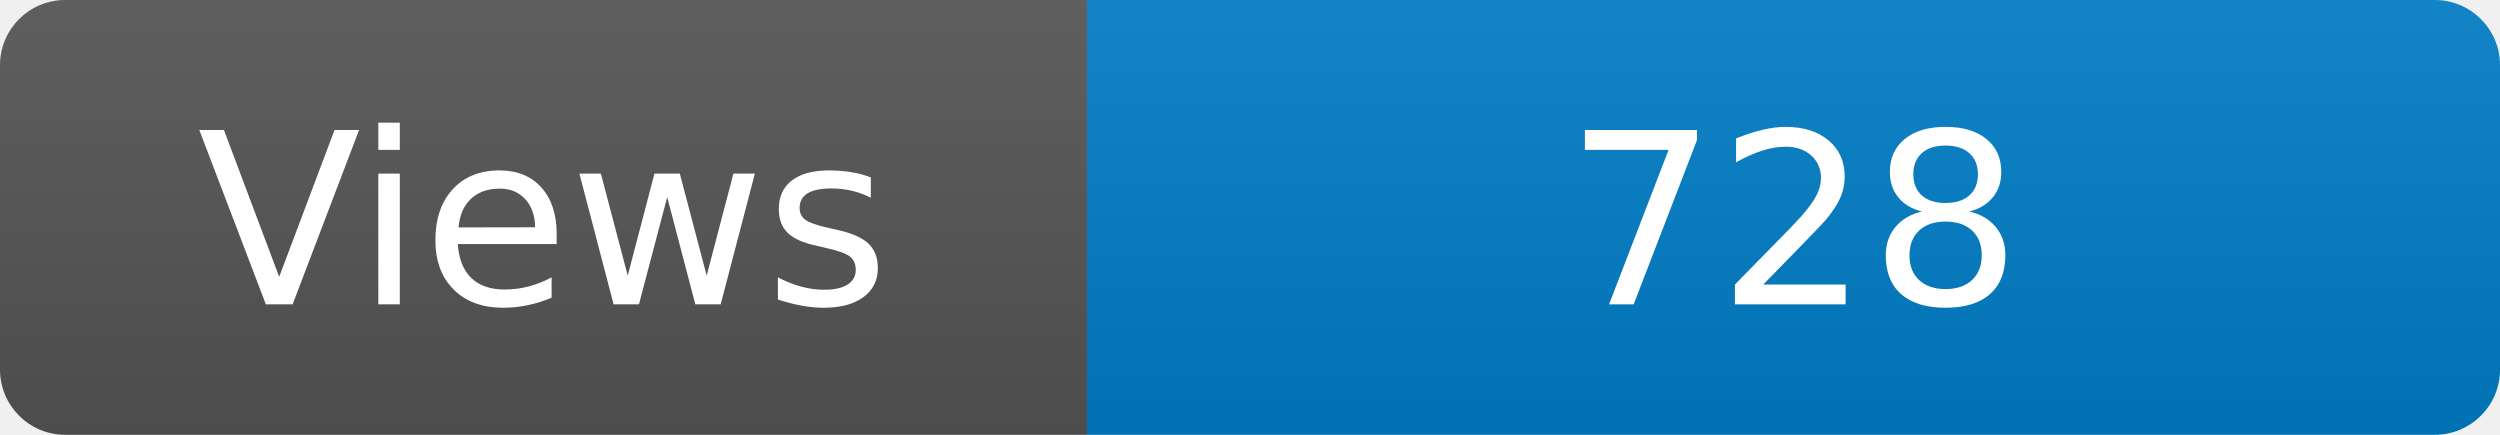
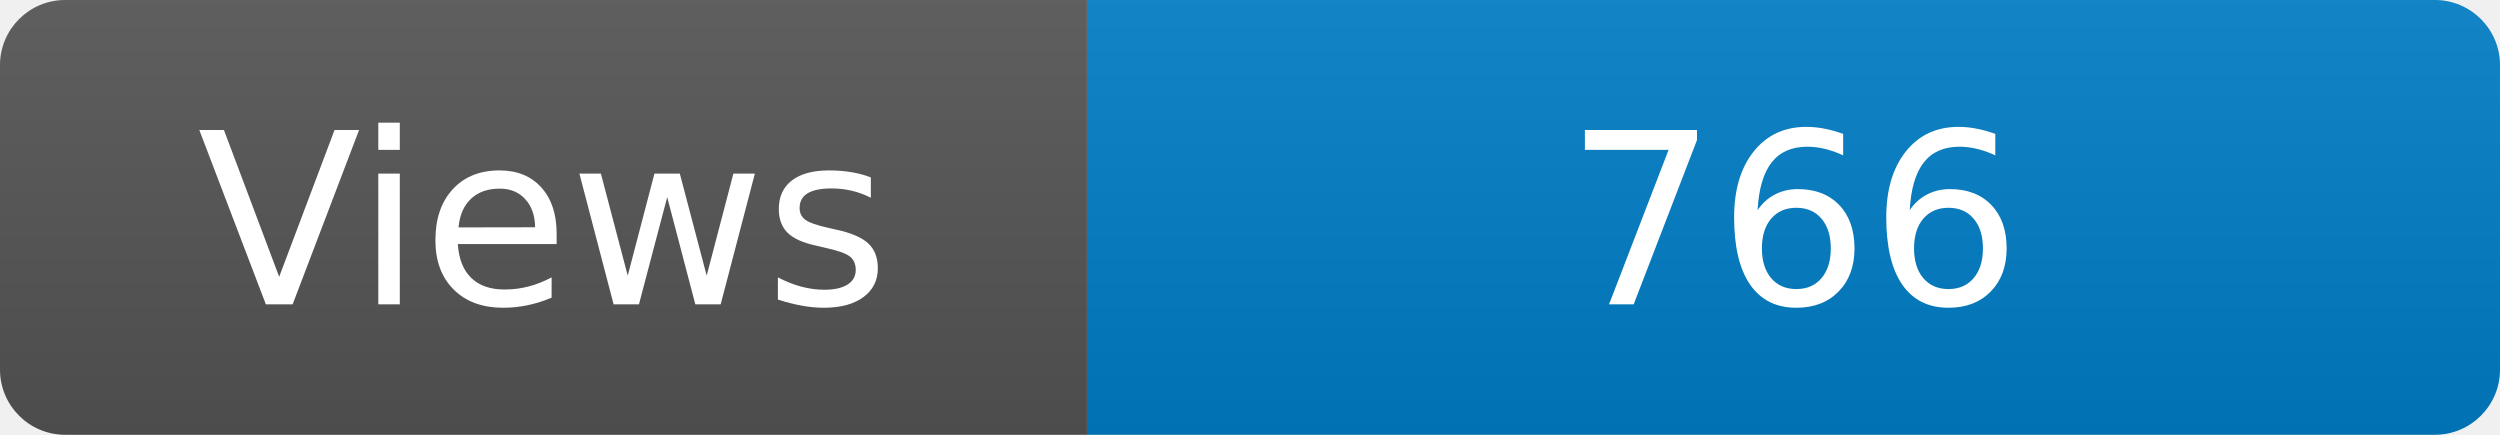
<svg xmlns="http://www.w3.org/2000/svg" width="115" height="20" role="img" aria-label="Maintained?: yes">
  <linearGradient id="s" x2="0" y2="100%">
    <stop offset="0" stop-color="#bbb" stop-opacity=".1" />
    <stop offset="1" stop-opacity=".1" />
  </linearGradient>
  <clipPath id="r">
    <rect width="115" height="20" rx="3" fill="#fff" />
  </clipPath>
  <g clip-path="url(#r)">
    <rect width="50" height="20" fill="#555" />
    <rect x="50" width="160" height="20" fill="#007ec6" />
    <rect width="115" height="20" fill="url(#s)" />
  </g>
  <g fill="#fff" text-anchor="middle" font-family="Verdana,Geneva,DejaVu Sans,sans-serif" font-size="110">
    <text x="250" y="140" transform="scale(.1)" fill="#fff">Views</text>
-     <text x="825" y="140" transform="scale(.1)" fill="#fff">728</text>
+     <text x="825" y="140" transform="scale(.1)" fill="#fff">766</text>
  </g>
</svg>
